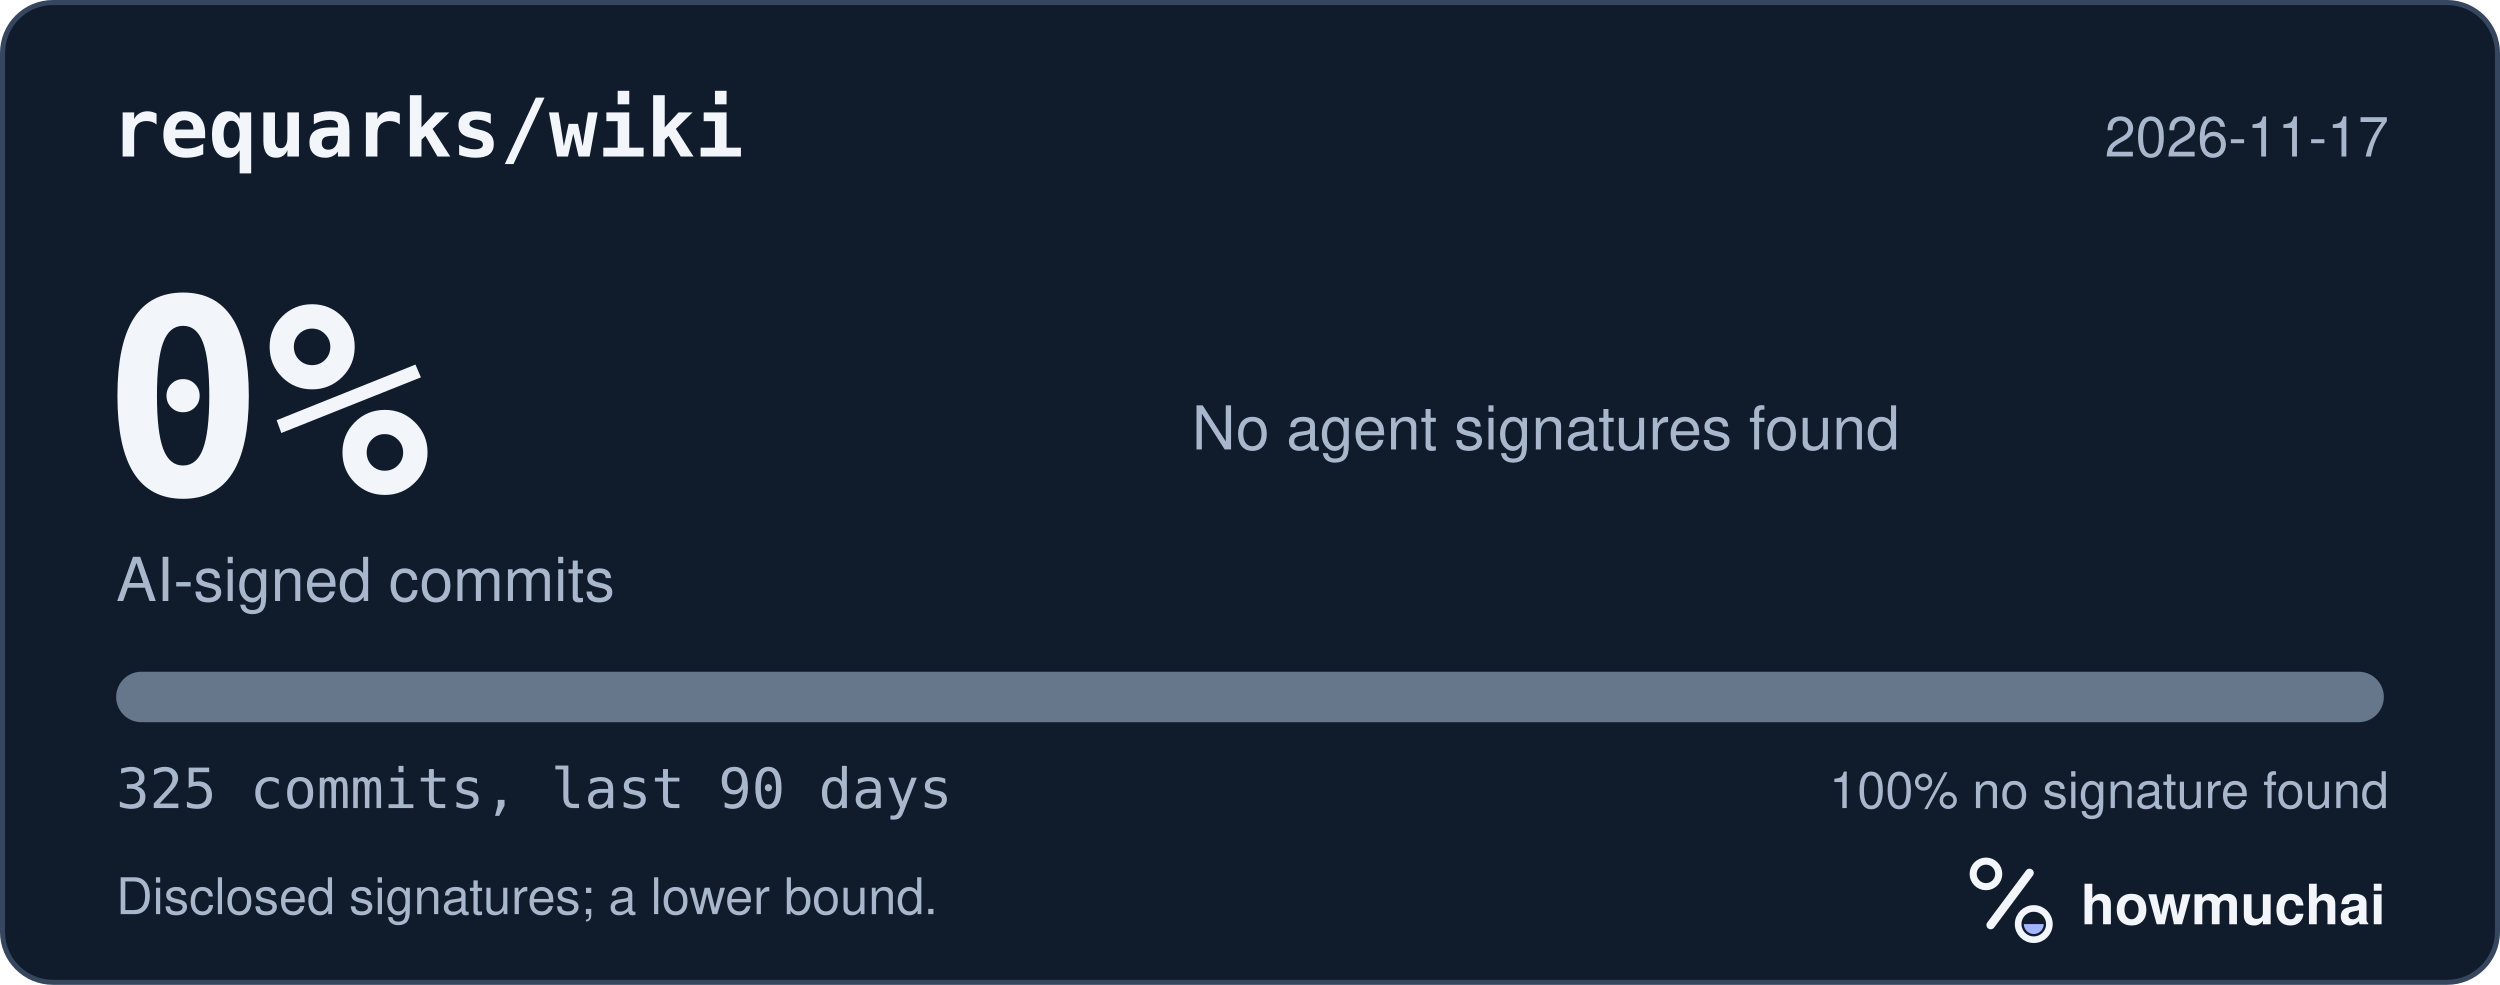
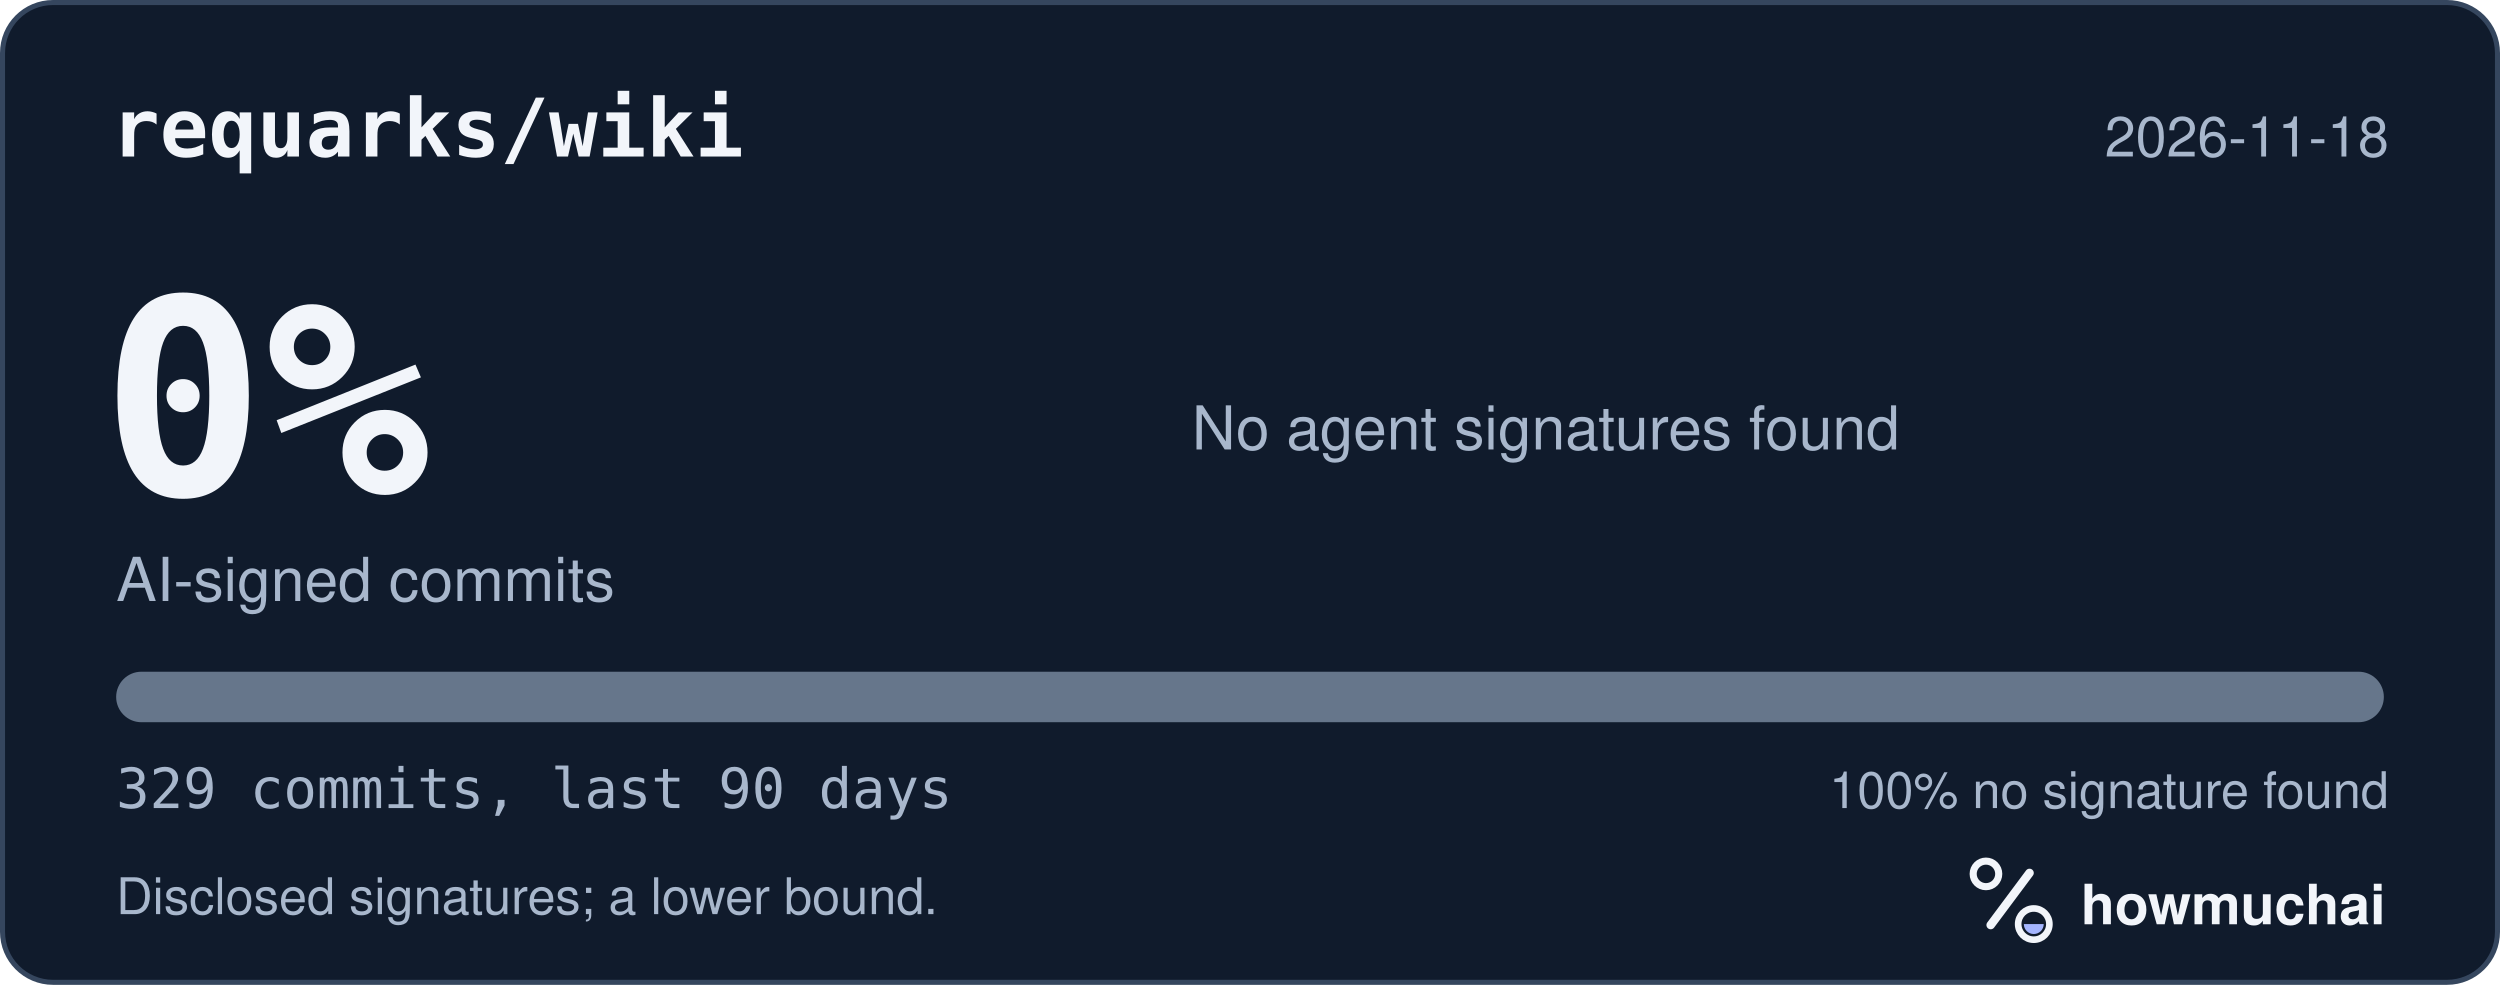
<svg xmlns="http://www.w3.org/2000/svg" width="495" height="195" viewBox="0 0 495 195" role="img" aria-labelledby="hm-t hm-d">
  <rect x="0.5" y="0.5" width="494" height="194" rx="10" fill="#101B2C" stroke="#35465E" />
  <text x="22" y="31" fill="#F2F5FA" font-family="ui-monospace, SF Mono, Menlo, Consolas, IBM Plex Mono, monospace" font-size="16" font-weight="600">requarks/wiki</text>
-   <text x="473" y="31" fill="#A8B7CC" font-family="-apple-system, BlinkMacSystemFont, Segoe UI, Helvetica, Arial, Fira Sans, sans-serif" font-size="11" text-anchor="end">2026-11-17</text>
+   <text x="473" y="31" fill="#A8B7CC" font-family="-apple-system, BlinkMacSystemFont, Segoe UI, Helvetica, Arial, Fira Sans, sans-serif" font-size="11" text-anchor="end">2026-11-18</text>
  <text x="20" y="98" fill="#F2F5FA" font-family="ui-monospace, SF Mono, Menlo, Consolas, IBM Plex Mono, monospace" font-size="54" font-weight="700">0%</text>
  <text x="23" y="119" fill="#A8B7CC" font-family="-apple-system, BlinkMacSystemFont, Segoe UI, Helvetica, Arial, Fira Sans, sans-serif" font-size="12">AI-signed commits</text>
  <text x="236" y="89" fill="#A8B7CC" font-family="-apple-system, BlinkMacSystemFont, Segoe UI, Helvetica, Arial, Fira Sans, sans-serif" font-size="12">No agent signatures found</text>
  <defs>
    <clipPath id="hm-bar">
      <rect x="23" y="133" width="449" height="10" rx="5" />
    </clipPath>
  </defs>
  <rect x="23" y="133" width="449" height="10" rx="5" fill="#66768B" />
  <g clip-path="url(#hm-bar)" />
-   <text x="23" y="160" fill="#A8B7CC" font-family="ui-monospace, SF Mono, Menlo, Consolas, IBM Plex Mono, monospace" font-size="11">325 commits, last 90 days</text>
+   <text x="23" y="160" fill="#A8B7CC" font-family="ui-monospace, SF Mono, Menlo, Consolas, IBM Plex Mono, monospace" font-size="11">329 commits, last 90 days</text>
  <text x="473" y="160" fill="#A8B7CC" font-family="-apple-system, BlinkMacSystemFont, Segoe UI, Helvetica, Arial, Fira Sans, sans-serif" font-size="10" text-anchor="end">100% no signature found</text>
  <text x="23" y="181" fill="#A8B7CC" font-family="-apple-system, BlinkMacSystemFont, Segoe UI, Helvetica, Arial, Fira Sans, sans-serif" font-size="10">Disclosed signatures; a lower bound.</text>
  <g transform="translate(386 166) scale(0.046875)">
    <circle cx="154" cy="150" r="54" fill="none" stroke="#F2F5FA" stroke-width="30" />
    <path d="M174 366 338 146" fill="none" stroke="#F2F5FA" stroke-width="36" stroke-linecap="round" />
    <circle cx="356" cy="362" r="66" fill="none" stroke="#F2F5FA" stroke-width="28" />
    <path d="M314 362a42 42 0 0 0 84 0Z" fill="#A4B5FF" />
  </g>
  <text x="412" y="183" fill="#F2F5FA" font-family="-apple-system, BlinkMacSystemFont, Segoe UI, Helvetica, Arial, Fira Sans, sans-serif" font-size="11" font-weight="650">howmuchai</text>
</svg>
